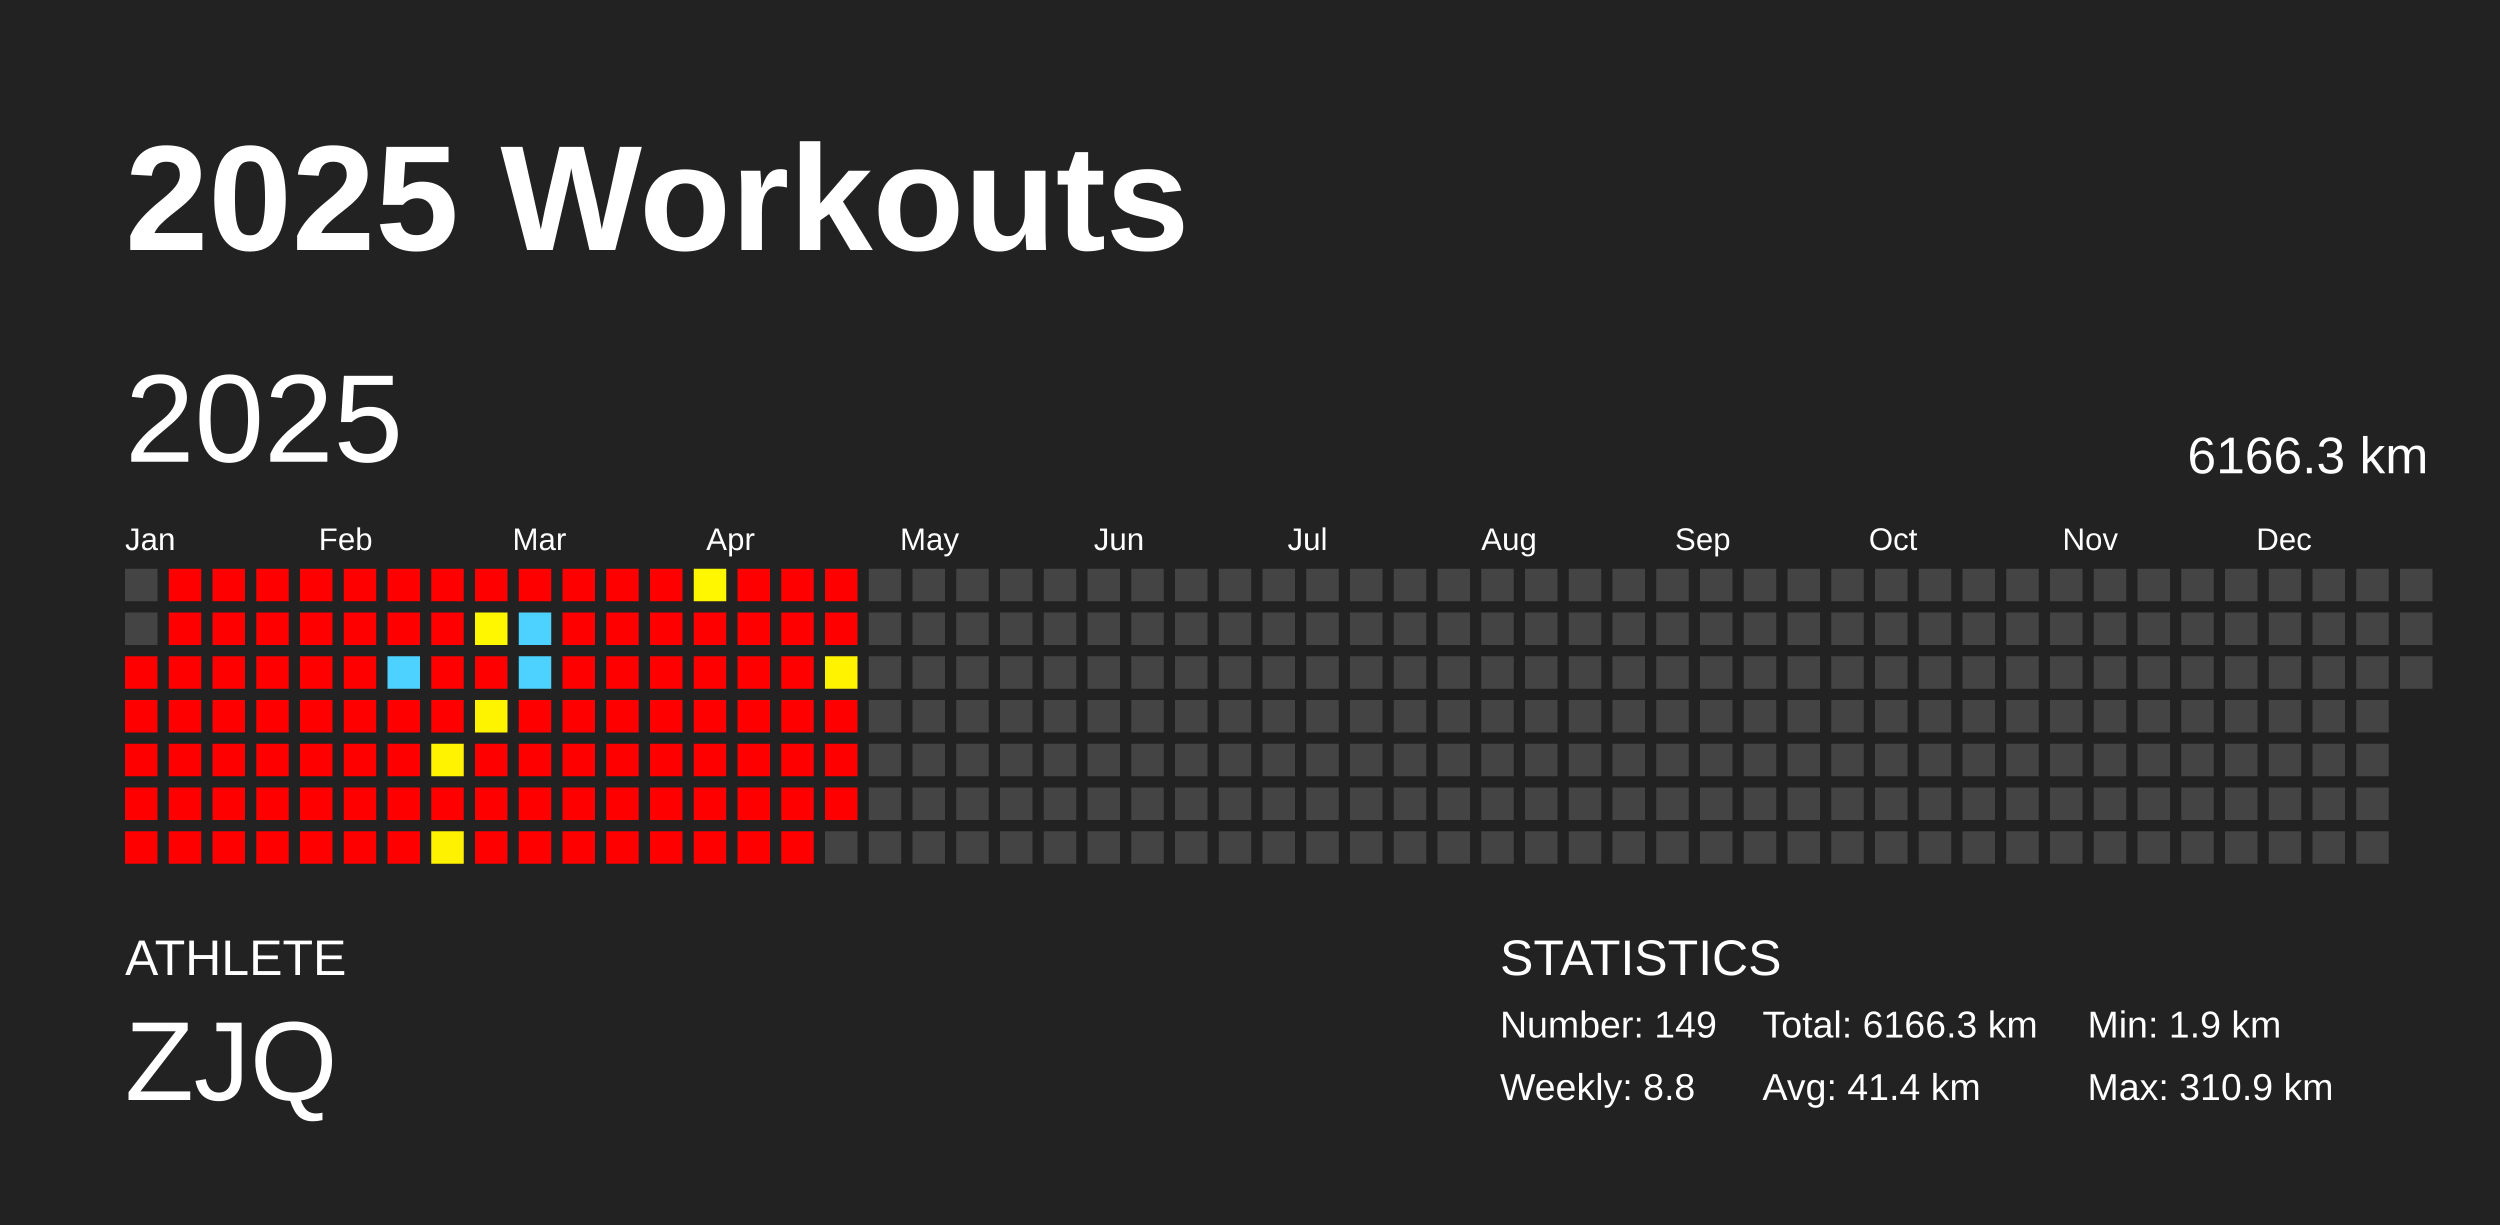
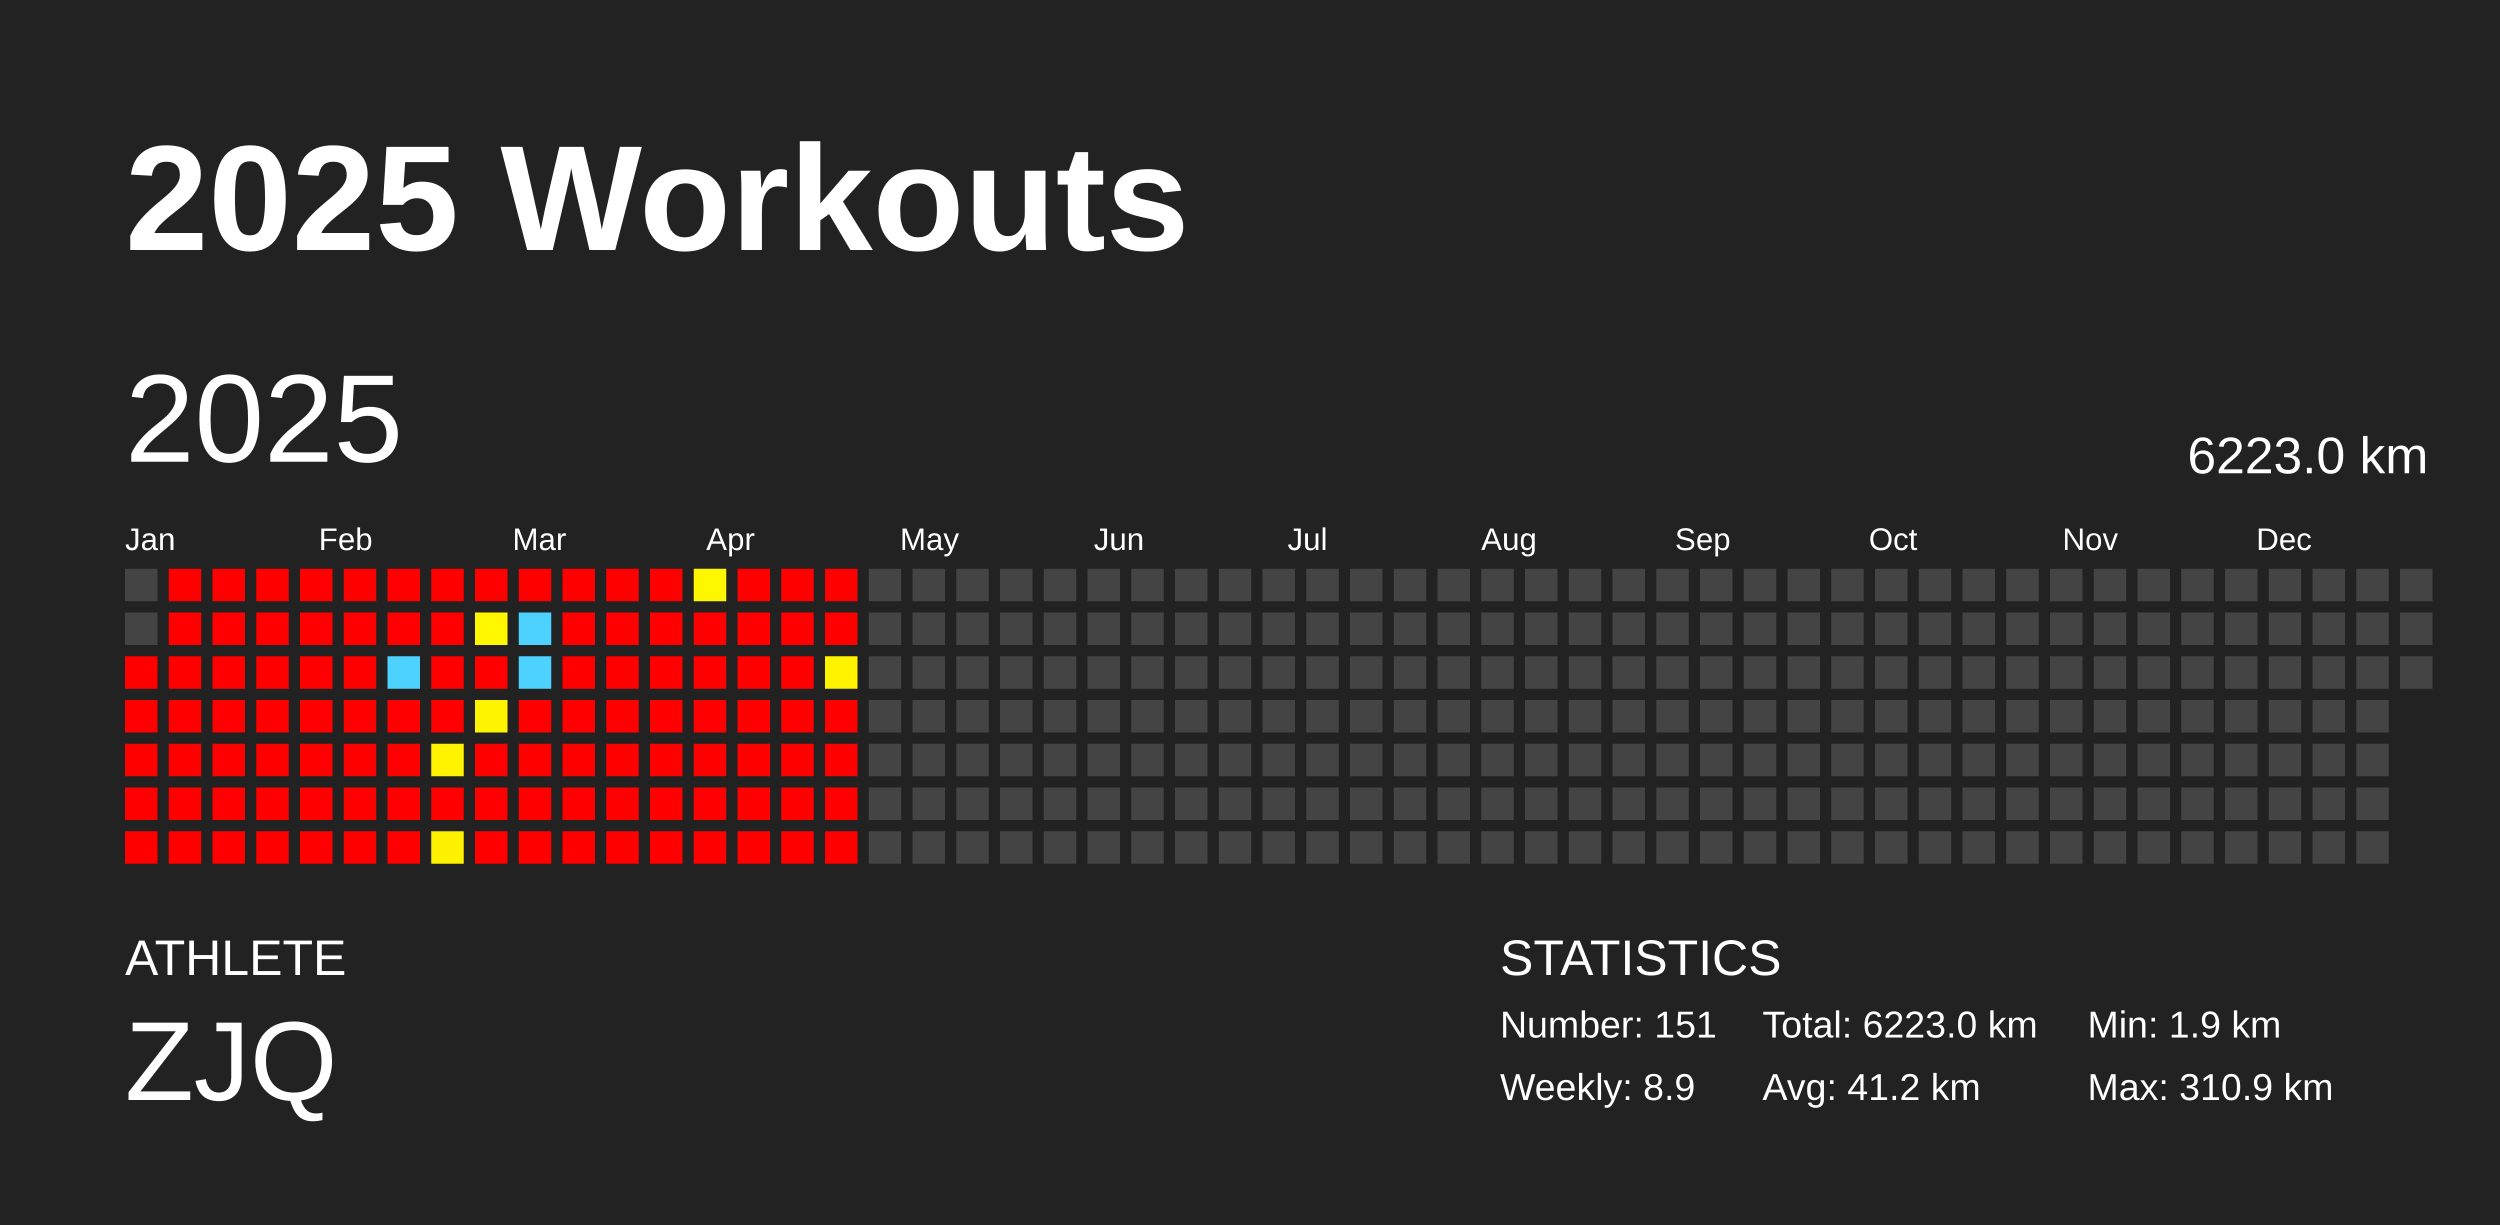
<svg xmlns="http://www.w3.org/2000/svg" baseProfile="full" height="98mm" version="1.1" viewBox="0,0,200,98" width="200mm">
  <defs />
  <rect fill="#222222" height="98" width="200" x="0" y="0" />
  <text fill="#FFFFFF" style="font-size:12px; font-family:Arial; font-weight:bold;" x="10" y="20">2025 Workouts</text>
  <text fill="#FFFFFF" style="font-size:4px; font-family:Arial" x="10" y="78">ATHLETE</text>
  <text fill="#FFFFFF" style="font-size:9px; font-family:Arial" x="10" y="88">ZJQ</text>
  <text fill="#FFFFFF" style="font-size:4px; font-family:Arial" x="120" y="78">STATISTICS</text>
-   <text fill="#FFFFFF" style="font-size:3px; font-family:Arial" x="120" y="83">Number: 149</text>
-   <text fill="#FFFFFF" style="font-size:3px; font-family:Arial" x="120" y="88">Weekly: 8.8</text>
-   <text fill="#FFFFFF" style="font-size:3px; font-family:Arial" x="141" y="83">Total: 6166.3 km</text>
-   <text fill="#FFFFFF" style="font-size:3px; font-family:Arial" x="141" y="88">Avg: 41.4 km</text>
+   <text fill="#FFFFFF" style="font-size:3px; font-family:Arial" x="120" y="83">Number: 151</text>
+   <text fill="#FFFFFF" style="font-size:3px; font-family:Arial" x="120" y="88">Weekly: 8.9</text>
+   <text fill="#FFFFFF" style="font-size:3px; font-family:Arial" x="141" y="83">Total: 6223.0 km</text>
+   <text fill="#FFFFFF" style="font-size:3px; font-family:Arial" x="141" y="88">Avg: 41.2 km</text>
  <text fill="#FFFFFF" style="font-size:3px; font-family:Arial" x="167" y="83">Min: 1.9 km</text>
  <text fill="#FFFFFF" style="font-size:3px; font-family:Arial" x="167" y="88">Max: 310.9 km</text>
  <text dominant-baseline="hanging" fill="#FFFFFF" style="font-size:10.0px; font-family:Arial;" x="10" y="30">2025</text>
-   <text dominant-baseline="hanging" fill="#FFFFFF" style="font-size:4.125px; font-family:Arial;" x="175" y="35">6166.3 km</text>
+   <text dominant-baseline="hanging" fill="#FFFFFF" style="font-size:4.125px; font-family:Arial;" x="175" y="35">6223.0 km</text>
  <text fill="#FFFFFF" style="font-size:2.5px; font-family:Arial" x="10.0" y="44">Jan</text>
  <text fill="#FFFFFF" style="font-size:2.5px; font-family:Arial" x="25.5" y="44">Feb</text>
  <text fill="#FFFFFF" style="font-size:2.5px; font-family:Arial" x="41.0" y="44">Mar</text>
  <text fill="#FFFFFF" style="font-size:2.5px; font-family:Arial" x="56.5" y="44">Apr</text>
  <text fill="#FFFFFF" style="font-size:2.5px; font-family:Arial" x="72.0" y="44">May</text>
  <text fill="#FFFFFF" style="font-size:2.5px; font-family:Arial" x="87.5" y="44">Jun</text>
  <text fill="#FFFFFF" style="font-size:2.5px; font-family:Arial" x="103.0" y="44">Jul</text>
  <text fill="#FFFFFF" style="font-size:2.5px; font-family:Arial" x="118.5" y="44">Aug</text>
  <text fill="#FFFFFF" style="font-size:2.5px; font-family:Arial" x="134.0" y="44">Sep</text>
  <text fill="#FFFFFF" style="font-size:2.5px; font-family:Arial" x="149.5" y="44">Oct</text>
  <text fill="#FFFFFF" style="font-size:2.5px; font-family:Arial" x="165.0" y="44">Nov</text>
  <text fill="#FFFFFF" style="font-size:2.5px; font-family:Arial" x="180.5" y="44">Dec</text>
  <rect fill="#444444" height="2.6" width="2.6" x="10.0" y="45.5" />
  <rect fill="#444444" height="2.6" width="2.6" x="10.0" y="49.0" />
  <rect fill="red" height="2.6" width="2.6" x="10.0" y="52.5" />
  <rect fill="red" height="2.6" width="2.6" x="10.0" y="56.0" />
  <rect fill="red" height="2.6" width="2.6" x="10.0" y="59.5" />
  <rect fill="red" height="2.6" width="2.6" x="10.0" y="63.0" />
  <rect fill="red" height="2.6" width="2.6" x="10.0" y="66.5" />
  <rect fill="red" height="2.6" width="2.6" x="13.5" y="45.5" />
  <rect fill="red" height="2.6" width="2.6" x="13.5" y="49.0" />
  <rect fill="red" height="2.6" width="2.6" x="13.5" y="52.5" />
  <rect fill="red" height="2.6" width="2.6" x="13.5" y="56.0" />
  <rect fill="red" height="2.6" width="2.6" x="13.5" y="59.5" />
  <rect fill="red" height="2.6" width="2.6" x="13.5" y="63.0" />
  <rect fill="red" height="2.6" width="2.6" x="13.5" y="66.5" />
  <rect fill="red" height="2.6" width="2.6" x="17.0" y="45.5" />
  <rect fill="red" height="2.6" width="2.6" x="17.0" y="49.0" />
  <rect fill="red" height="2.6" width="2.6" x="17.0" y="52.5" />
  <rect fill="red" height="2.6" width="2.6" x="17.0" y="56.0" />
  <rect fill="red" height="2.6" width="2.6" x="17.0" y="59.5" />
  <rect fill="red" height="2.6" width="2.6" x="17.0" y="63.0" />
  <rect fill="red" height="2.6" width="2.6" x="17.0" y="66.5" />
  <rect fill="red" height="2.6" width="2.6" x="20.5" y="45.5" />
  <rect fill="red" height="2.6" width="2.6" x="20.5" y="49.0" />
  <rect fill="red" height="2.6" width="2.6" x="20.5" y="52.5" />
  <rect fill="red" height="2.6" width="2.6" x="20.5" y="56.0" />
  <rect fill="red" height="2.6" width="2.6" x="20.5" y="59.5" />
  <rect fill="red" height="2.6" width="2.6" x="20.5" y="63.0" />
  <rect fill="red" height="2.6" width="2.6" x="20.5" y="66.5" />
  <rect fill="red" height="2.6" width="2.6" x="24.0" y="45.5" />
  <rect fill="red" height="2.6" width="2.6" x="24.0" y="49.0" />
  <rect fill="red" height="2.6" width="2.6" x="24.0" y="52.5" />
  <rect fill="red" height="2.6" width="2.6" x="24.0" y="56.0" />
  <rect fill="red" height="2.6" width="2.6" x="24.0" y="59.5" />
  <rect fill="red" height="2.6" width="2.6" x="24.0" y="63.0" />
  <rect fill="red" height="2.6" width="2.6" x="24.0" y="66.5" />
  <rect fill="red" height="2.6" width="2.6" x="27.5" y="45.5" />
  <rect fill="red" height="2.6" width="2.6" x="27.5" y="49.0" />
  <rect fill="red" height="2.6" width="2.6" x="27.5" y="52.5" />
  <rect fill="red" height="2.6" width="2.6" x="27.5" y="56.0" />
  <rect fill="red" height="2.6" width="2.6" x="27.5" y="59.5" />
  <rect fill="red" height="2.6" width="2.6" x="27.5" y="63.0" />
  <rect fill="red" height="2.6" width="2.6" x="27.5" y="66.5" />
  <rect fill="red" height="2.6" width="2.6" x="31.0" y="45.5" />
  <rect fill="red" height="2.6" width="2.6" x="31.0" y="49.0" />
  <rect fill="#4dd2ff" height="2.6" width="2.6" x="31.0" y="52.5" />
  <rect fill="red" height="2.6" width="2.6" x="31.0" y="56.0" />
  <rect fill="red" height="2.6" width="2.6" x="31.0" y="59.5" />
  <rect fill="red" height="2.6" width="2.6" x="31.0" y="63.0" />
  <rect fill="red" height="2.6" width="2.6" x="31.0" y="66.5" />
  <rect fill="red" height="2.6" width="2.6" x="34.5" y="45.5" />
  <rect fill="red" height="2.6" width="2.6" x="34.5" y="49.0" />
  <rect fill="red" height="2.6" width="2.6" x="34.5" y="52.5" />
  <rect fill="red" height="2.6" width="2.6" x="34.5" y="56.0" />
  <rect fill="#fff300" height="2.6" width="2.6" x="34.5" y="59.5" />
  <rect fill="red" height="2.6" width="2.6" x="34.5" y="63.0" />
  <rect fill="#fff200" height="2.6" width="2.6" x="34.5" y="66.5" />
  <rect fill="red" height="2.6" width="2.6" x="38.0" y="45.5" />
  <rect fill="#fff700" height="2.6" width="2.6" x="38.0" y="49.0" />
  <rect fill="red" height="2.6" width="2.6" x="38.0" y="52.5" />
  <rect fill="#fff400" height="2.6" width="2.6" x="38.0" y="56.0" />
  <rect fill="red" height="2.6" width="2.6" x="38.0" y="59.5" />
  <rect fill="red" height="2.6" width="2.6" x="38.0" y="63.0" />
  <rect fill="red" height="2.6" width="2.6" x="38.0" y="66.5" />
  <rect fill="red" height="2.6" width="2.6" x="41.5" y="45.5" />
  <rect fill="#4dd2ff" height="2.6" width="2.6" x="41.5" y="49.0" />
  <rect fill="#4dd2ff" height="2.6" width="2.6" x="41.5" y="52.5" />
  <rect fill="red" height="2.6" width="2.6" x="41.5" y="56.0" />
  <rect fill="red" height="2.6" width="2.6" x="41.5" y="59.5" />
  <rect fill="red" height="2.6" width="2.6" x="41.5" y="63.0" />
  <rect fill="red" height="2.6" width="2.6" x="41.5" y="66.5" />
  <rect fill="red" height="2.6" width="2.6" x="45.0" y="45.5" />
  <rect fill="red" height="2.6" width="2.6" x="45.0" y="49.0" />
  <rect fill="red" height="2.6" width="2.6" x="45.0" y="52.5" />
  <rect fill="red" height="2.6" width="2.6" x="45.0" y="56.0" />
  <rect fill="red" height="2.6" width="2.6" x="45.0" y="59.5" />
  <rect fill="red" height="2.6" width="2.6" x="45.0" y="63.0" />
  <rect fill="red" height="2.6" width="2.6" x="45.0" y="66.5" />
  <rect fill="red" height="2.6" width="2.6" x="48.5" y="45.5" />
  <rect fill="red" height="2.6" width="2.6" x="48.5" y="49.0" />
  <rect fill="red" height="2.6" width="2.6" x="48.5" y="52.5" />
  <rect fill="red" height="2.6" width="2.6" x="48.5" y="56.0" />
  <rect fill="red" height="2.6" width="2.6" x="48.5" y="59.5" />
  <rect fill="red" height="2.6" width="2.6" x="48.5" y="63.0" />
  <rect fill="red" height="2.6" width="2.6" x="48.5" y="66.5" />
  <rect fill="red" height="2.6" width="2.6" x="52.0" y="45.5" />
  <rect fill="red" height="2.6" width="2.6" x="52.0" y="49.0" />
  <rect fill="red" height="2.6" width="2.6" x="52.0" y="52.5" />
  <rect fill="red" height="2.6" width="2.6" x="52.0" y="56.0" />
  <rect fill="red" height="2.6" width="2.6" x="52.0" y="59.5" />
  <rect fill="red" height="2.6" width="2.6" x="52.0" y="63.0" />
  <rect fill="red" height="2.6" width="2.6" x="52.0" y="66.5" />
  <rect fill="#fff700" height="2.6" width="2.6" x="55.5" y="45.5" />
  <rect fill="red" height="2.6" width="2.6" x="55.5" y="49.0" />
  <rect fill="red" height="2.6" width="2.6" x="55.5" y="52.5" />
  <rect fill="red" height="2.6" width="2.6" x="55.5" y="56.0" />
  <rect fill="red" height="2.6" width="2.6" x="55.5" y="59.5" />
  <rect fill="red" height="2.6" width="2.6" x="55.5" y="63.0" />
  <rect fill="red" height="2.6" width="2.6" x="55.5" y="66.5" />
  <rect fill="red" height="2.6" width="2.6" x="59.0" y="45.5" />
  <rect fill="red" height="2.6" width="2.6" x="59.0" y="49.0" />
  <rect fill="red" height="2.6" width="2.6" x="59.0" y="52.5" />
  <rect fill="red" height="2.6" width="2.6" x="59.0" y="56.0" />
  <rect fill="red" height="2.6" width="2.6" x="59.0" y="59.5" />
  <rect fill="red" height="2.6" width="2.6" x="59.0" y="63.0" />
  <rect fill="red" height="2.6" width="2.6" x="59.0" y="66.5" />
  <rect fill="red" height="2.6" width="2.6" x="62.5" y="45.5" />
  <rect fill="red" height="2.6" width="2.6" x="62.5" y="49.0" />
  <rect fill="red" height="2.6" width="2.6" x="62.5" y="52.5" />
  <rect fill="red" height="2.6" width="2.6" x="62.5" y="56.0" />
  <rect fill="red" height="2.6" width="2.6" x="62.5" y="59.5" />
  <rect fill="red" height="2.6" width="2.6" x="62.5" y="63.0" />
  <rect fill="red" height="2.6" width="2.6" x="62.5" y="66.5" />
  <rect fill="red" height="2.6" width="2.6" x="66.0" y="45.5" />
  <rect fill="red" height="2.6" width="2.6" x="66.0" y="49.0" />
  <rect fill="#fff300" height="2.6" width="2.6" x="66.0" y="52.5" />
  <rect fill="red" height="2.6" width="2.6" x="66.0" y="56.0" />
  <rect fill="red" height="2.6" width="2.6" x="66.0" y="59.5" />
  <rect fill="red" height="2.6" width="2.6" x="66.0" y="63.0" />
-   <rect fill="#444444" height="2.6" width="2.6" x="66.0" y="66.5" />
+   <rect fill="red" height="2.6" width="2.6" x="66.0" y="66.5" />
  <rect fill="#444444" height="2.6" width="2.6" x="69.5" y="45.5" />
  <rect fill="#444444" height="2.6" width="2.6" x="69.5" y="49.0" />
  <rect fill="#444444" height="2.6" width="2.6" x="69.5" y="52.5" />
  <rect fill="#444444" height="2.6" width="2.6" x="69.5" y="56.0" />
  <rect fill="#444444" height="2.6" width="2.6" x="69.5" y="59.5" />
  <rect fill="#444444" height="2.6" width="2.6" x="69.5" y="63.0" />
  <rect fill="#444444" height="2.6" width="2.6" x="69.5" y="66.5" />
  <rect fill="#444444" height="2.6" width="2.6" x="73.0" y="45.5" />
  <rect fill="#444444" height="2.6" width="2.6" x="73.0" y="49.0" />
  <rect fill="#444444" height="2.6" width="2.6" x="73.0" y="52.5" />
  <rect fill="#444444" height="2.6" width="2.6" x="73.0" y="56.0" />
  <rect fill="#444444" height="2.6" width="2.6" x="73.0" y="59.5" />
  <rect fill="#444444" height="2.6" width="2.6" x="73.0" y="63.0" />
  <rect fill="#444444" height="2.6" width="2.6" x="73.0" y="66.5" />
  <rect fill="#444444" height="2.6" width="2.6" x="76.5" y="45.5" />
  <rect fill="#444444" height="2.6" width="2.6" x="76.5" y="49.0" />
  <rect fill="#444444" height="2.6" width="2.6" x="76.5" y="52.5" />
  <rect fill="#444444" height="2.6" width="2.6" x="76.5" y="56.0" />
  <rect fill="#444444" height="2.6" width="2.6" x="76.5" y="59.5" />
  <rect fill="#444444" height="2.6" width="2.6" x="76.5" y="63.0" />
  <rect fill="#444444" height="2.6" width="2.6" x="76.5" y="66.5" />
  <rect fill="#444444" height="2.6" width="2.6" x="80.0" y="45.5" />
  <rect fill="#444444" height="2.6" width="2.6" x="80.0" y="49.0" />
  <rect fill="#444444" height="2.6" width="2.6" x="80.0" y="52.5" />
  <rect fill="#444444" height="2.6" width="2.6" x="80.0" y="56.0" />
  <rect fill="#444444" height="2.6" width="2.6" x="80.0" y="59.5" />
  <rect fill="#444444" height="2.6" width="2.6" x="80.0" y="63.0" />
  <rect fill="#444444" height="2.6" width="2.6" x="80.0" y="66.5" />
  <rect fill="#444444" height="2.6" width="2.6" x="83.5" y="45.5" />
  <rect fill="#444444" height="2.6" width="2.6" x="83.5" y="49.0" />
  <rect fill="#444444" height="2.6" width="2.6" x="83.5" y="52.5" />
  <rect fill="#444444" height="2.6" width="2.6" x="83.5" y="56.0" />
  <rect fill="#444444" height="2.6" width="2.6" x="83.5" y="59.5" />
  <rect fill="#444444" height="2.6" width="2.6" x="83.5" y="63.0" />
  <rect fill="#444444" height="2.6" width="2.6" x="83.5" y="66.5" />
  <rect fill="#444444" height="2.6" width="2.6" x="87.0" y="45.5" />
  <rect fill="#444444" height="2.6" width="2.6" x="87.0" y="49.0" />
  <rect fill="#444444" height="2.6" width="2.6" x="87.0" y="52.5" />
  <rect fill="#444444" height="2.6" width="2.6" x="87.0" y="56.0" />
  <rect fill="#444444" height="2.6" width="2.6" x="87.0" y="59.5" />
  <rect fill="#444444" height="2.6" width="2.6" x="87.0" y="63.0" />
  <rect fill="#444444" height="2.6" width="2.6" x="87.0" y="66.5" />
  <rect fill="#444444" height="2.6" width="2.6" x="90.5" y="45.5" />
  <rect fill="#444444" height="2.6" width="2.6" x="90.5" y="49.0" />
  <rect fill="#444444" height="2.6" width="2.6" x="90.5" y="52.5" />
  <rect fill="#444444" height="2.6" width="2.6" x="90.5" y="56.0" />
  <rect fill="#444444" height="2.6" width="2.6" x="90.5" y="59.5" />
  <rect fill="#444444" height="2.6" width="2.6" x="90.5" y="63.0" />
  <rect fill="#444444" height="2.6" width="2.6" x="90.5" y="66.5" />
  <rect fill="#444444" height="2.6" width="2.6" x="94.0" y="45.5" />
  <rect fill="#444444" height="2.6" width="2.6" x="94.0" y="49.0" />
  <rect fill="#444444" height="2.6" width="2.6" x="94.0" y="52.5" />
  <rect fill="#444444" height="2.6" width="2.6" x="94.0" y="56.0" />
  <rect fill="#444444" height="2.6" width="2.6" x="94.0" y="59.5" />
  <rect fill="#444444" height="2.6" width="2.6" x="94.0" y="63.0" />
  <rect fill="#444444" height="2.6" width="2.6" x="94.0" y="66.5" />
  <rect fill="#444444" height="2.6" width="2.6" x="97.5" y="45.5" />
  <rect fill="#444444" height="2.6" width="2.6" x="97.5" y="49.0" />
  <rect fill="#444444" height="2.6" width="2.6" x="97.5" y="52.5" />
  <rect fill="#444444" height="2.6" width="2.6" x="97.5" y="56.0" />
  <rect fill="#444444" height="2.6" width="2.6" x="97.5" y="59.5" />
  <rect fill="#444444" height="2.6" width="2.6" x="97.5" y="63.0" />
  <rect fill="#444444" height="2.6" width="2.6" x="97.5" y="66.5" />
  <rect fill="#444444" height="2.6" width="2.6" x="101.0" y="45.5" />
  <rect fill="#444444" height="2.6" width="2.6" x="101.0" y="49.0" />
  <rect fill="#444444" height="2.6" width="2.6" x="101.0" y="52.5" />
  <rect fill="#444444" height="2.6" width="2.6" x="101.0" y="56.0" />
  <rect fill="#444444" height="2.6" width="2.6" x="101.0" y="59.5" />
  <rect fill="#444444" height="2.6" width="2.6" x="101.0" y="63.0" />
  <rect fill="#444444" height="2.6" width="2.6" x="101.0" y="66.5" />
  <rect fill="#444444" height="2.6" width="2.6" x="104.5" y="45.5" />
  <rect fill="#444444" height="2.6" width="2.6" x="104.5" y="49.0" />
  <rect fill="#444444" height="2.6" width="2.6" x="104.5" y="52.5" />
  <rect fill="#444444" height="2.6" width="2.6" x="104.5" y="56.0" />
  <rect fill="#444444" height="2.6" width="2.6" x="104.5" y="59.5" />
  <rect fill="#444444" height="2.6" width="2.6" x="104.5" y="63.0" />
  <rect fill="#444444" height="2.6" width="2.6" x="104.5" y="66.5" />
  <rect fill="#444444" height="2.6" width="2.6" x="108.0" y="45.5" />
  <rect fill="#444444" height="2.6" width="2.6" x="108.0" y="49.0" />
  <rect fill="#444444" height="2.6" width="2.6" x="108.0" y="52.5" />
  <rect fill="#444444" height="2.6" width="2.6" x="108.0" y="56.0" />
  <rect fill="#444444" height="2.6" width="2.6" x="108.0" y="59.5" />
  <rect fill="#444444" height="2.6" width="2.6" x="108.0" y="63.0" />
  <rect fill="#444444" height="2.6" width="2.6" x="108.0" y="66.5" />
  <rect fill="#444444" height="2.6" width="2.6" x="111.5" y="45.5" />
  <rect fill="#444444" height="2.6" width="2.6" x="111.5" y="49.0" />
  <rect fill="#444444" height="2.6" width="2.6" x="111.5" y="52.5" />
  <rect fill="#444444" height="2.6" width="2.6" x="111.5" y="56.0" />
  <rect fill="#444444" height="2.6" width="2.6" x="111.5" y="59.5" />
  <rect fill="#444444" height="2.6" width="2.6" x="111.5" y="63.0" />
  <rect fill="#444444" height="2.6" width="2.6" x="111.5" y="66.5" />
  <rect fill="#444444" height="2.6" width="2.6" x="115.0" y="45.5" />
  <rect fill="#444444" height="2.6" width="2.6" x="115.0" y="49.0" />
  <rect fill="#444444" height="2.6" width="2.6" x="115.0" y="52.5" />
  <rect fill="#444444" height="2.6" width="2.6" x="115.0" y="56.0" />
  <rect fill="#444444" height="2.6" width="2.6" x="115.0" y="59.5" />
  <rect fill="#444444" height="2.6" width="2.6" x="115.0" y="63.0" />
  <rect fill="#444444" height="2.6" width="2.6" x="115.0" y="66.5" />
  <rect fill="#444444" height="2.6" width="2.6" x="118.5" y="45.5" />
  <rect fill="#444444" height="2.6" width="2.6" x="118.5" y="49.0" />
  <rect fill="#444444" height="2.6" width="2.6" x="118.5" y="52.5" />
  <rect fill="#444444" height="2.6" width="2.6" x="118.5" y="56.0" />
  <rect fill="#444444" height="2.6" width="2.6" x="118.5" y="59.5" />
  <rect fill="#444444" height="2.6" width="2.6" x="118.5" y="63.0" />
  <rect fill="#444444" height="2.6" width="2.6" x="118.5" y="66.5" />
  <rect fill="#444444" height="2.6" width="2.6" x="122.0" y="45.5" />
  <rect fill="#444444" height="2.6" width="2.6" x="122.0" y="49.0" />
  <rect fill="#444444" height="2.6" width="2.6" x="122.0" y="52.5" />
  <rect fill="#444444" height="2.6" width="2.6" x="122.0" y="56.0" />
  <rect fill="#444444" height="2.6" width="2.6" x="122.0" y="59.5" />
  <rect fill="#444444" height="2.6" width="2.6" x="122.0" y="63.0" />
  <rect fill="#444444" height="2.6" width="2.6" x="122.0" y="66.5" />
  <rect fill="#444444" height="2.6" width="2.6" x="125.5" y="45.5" />
  <rect fill="#444444" height="2.6" width="2.6" x="125.5" y="49.0" />
  <rect fill="#444444" height="2.6" width="2.6" x="125.5" y="52.5" />
  <rect fill="#444444" height="2.6" width="2.6" x="125.5" y="56.0" />
  <rect fill="#444444" height="2.6" width="2.6" x="125.5" y="59.5" />
  <rect fill="#444444" height="2.6" width="2.6" x="125.5" y="63.0" />
  <rect fill="#444444" height="2.6" width="2.6" x="125.5" y="66.5" />
  <rect fill="#444444" height="2.6" width="2.6" x="129.0" y="45.5" />
  <rect fill="#444444" height="2.6" width="2.6" x="129.0" y="49.0" />
  <rect fill="#444444" height="2.6" width="2.6" x="129.0" y="52.5" />
  <rect fill="#444444" height="2.6" width="2.6" x="129.0" y="56.0" />
  <rect fill="#444444" height="2.6" width="2.6" x="129.0" y="59.5" />
  <rect fill="#444444" height="2.6" width="2.6" x="129.0" y="63.0" />
  <rect fill="#444444" height="2.6" width="2.6" x="129.0" y="66.5" />
  <rect fill="#444444" height="2.6" width="2.6" x="132.5" y="45.5" />
  <rect fill="#444444" height="2.6" width="2.6" x="132.5" y="49.0" />
  <rect fill="#444444" height="2.6" width="2.6" x="132.5" y="52.5" />
  <rect fill="#444444" height="2.6" width="2.6" x="132.5" y="56.0" />
  <rect fill="#444444" height="2.6" width="2.6" x="132.5" y="59.5" />
  <rect fill="#444444" height="2.6" width="2.6" x="132.5" y="63.0" />
  <rect fill="#444444" height="2.6" width="2.6" x="132.5" y="66.5" />
  <rect fill="#444444" height="2.6" width="2.6" x="136.0" y="45.5" />
  <rect fill="#444444" height="2.6" width="2.6" x="136.0" y="49.0" />
  <rect fill="#444444" height="2.6" width="2.6" x="136.0" y="52.5" />
  <rect fill="#444444" height="2.6" width="2.6" x="136.0" y="56.0" />
  <rect fill="#444444" height="2.6" width="2.6" x="136.0" y="59.5" />
  <rect fill="#444444" height="2.6" width="2.6" x="136.0" y="63.0" />
  <rect fill="#444444" height="2.6" width="2.6" x="136.0" y="66.5" />
  <rect fill="#444444" height="2.6" width="2.6" x="139.5" y="45.5" />
  <rect fill="#444444" height="2.6" width="2.6" x="139.5" y="49.0" />
  <rect fill="#444444" height="2.6" width="2.6" x="139.5" y="52.5" />
  <rect fill="#444444" height="2.6" width="2.6" x="139.5" y="56.0" />
  <rect fill="#444444" height="2.6" width="2.6" x="139.5" y="59.5" />
  <rect fill="#444444" height="2.6" width="2.6" x="139.5" y="63.0" />
  <rect fill="#444444" height="2.6" width="2.6" x="139.5" y="66.5" />
  <rect fill="#444444" height="2.6" width="2.6" x="143.0" y="45.5" />
  <rect fill="#444444" height="2.6" width="2.6" x="143.0" y="49.0" />
  <rect fill="#444444" height="2.6" width="2.6" x="143.0" y="52.5" />
  <rect fill="#444444" height="2.6" width="2.6" x="143.0" y="56.0" />
  <rect fill="#444444" height="2.6" width="2.6" x="143.0" y="59.5" />
  <rect fill="#444444" height="2.6" width="2.6" x="143.0" y="63.0" />
  <rect fill="#444444" height="2.6" width="2.6" x="143.0" y="66.5" />
  <rect fill="#444444" height="2.6" width="2.6" x="146.5" y="45.5" />
  <rect fill="#444444" height="2.6" width="2.6" x="146.5" y="49.0" />
  <rect fill="#444444" height="2.6" width="2.6" x="146.5" y="52.5" />
  <rect fill="#444444" height="2.6" width="2.6" x="146.5" y="56.0" />
  <rect fill="#444444" height="2.6" width="2.6" x="146.5" y="59.5" />
  <rect fill="#444444" height="2.6" width="2.6" x="146.5" y="63.0" />
  <rect fill="#444444" height="2.6" width="2.6" x="146.5" y="66.5" />
  <rect fill="#444444" height="2.6" width="2.6" x="150.0" y="45.5" />
  <rect fill="#444444" height="2.6" width="2.6" x="150.0" y="49.0" />
  <rect fill="#444444" height="2.6" width="2.6" x="150.0" y="52.5" />
  <rect fill="#444444" height="2.6" width="2.6" x="150.0" y="56.0" />
  <rect fill="#444444" height="2.6" width="2.6" x="150.0" y="59.5" />
  <rect fill="#444444" height="2.6" width="2.6" x="150.0" y="63.0" />
  <rect fill="#444444" height="2.6" width="2.6" x="150.0" y="66.5" />
  <rect fill="#444444" height="2.6" width="2.6" x="153.5" y="45.5" />
  <rect fill="#444444" height="2.6" width="2.6" x="153.5" y="49.0" />
  <rect fill="#444444" height="2.6" width="2.6" x="153.5" y="52.5" />
  <rect fill="#444444" height="2.6" width="2.6" x="153.5" y="56.0" />
  <rect fill="#444444" height="2.6" width="2.6" x="153.5" y="59.5" />
  <rect fill="#444444" height="2.6" width="2.6" x="153.5" y="63.0" />
  <rect fill="#444444" height="2.6" width="2.6" x="153.5" y="66.5" />
  <rect fill="#444444" height="2.6" width="2.6" x="157.0" y="45.5" />
  <rect fill="#444444" height="2.6" width="2.6" x="157.0" y="49.0" />
  <rect fill="#444444" height="2.6" width="2.6" x="157.0" y="52.5" />
  <rect fill="#444444" height="2.6" width="2.6" x="157.0" y="56.0" />
  <rect fill="#444444" height="2.6" width="2.6" x="157.0" y="59.5" />
  <rect fill="#444444" height="2.6" width="2.6" x="157.0" y="63.0" />
  <rect fill="#444444" height="2.6" width="2.6" x="157.0" y="66.5" />
  <rect fill="#444444" height="2.6" width="2.6" x="160.5" y="45.5" />
  <rect fill="#444444" height="2.6" width="2.6" x="160.5" y="49.0" />
  <rect fill="#444444" height="2.6" width="2.6" x="160.5" y="52.5" />
  <rect fill="#444444" height="2.6" width="2.6" x="160.5" y="56.0" />
  <rect fill="#444444" height="2.6" width="2.6" x="160.5" y="59.5" />
  <rect fill="#444444" height="2.6" width="2.6" x="160.5" y="63.0" />
  <rect fill="#444444" height="2.6" width="2.6" x="160.5" y="66.5" />
  <rect fill="#444444" height="2.6" width="2.6" x="164.0" y="45.5" />
  <rect fill="#444444" height="2.6" width="2.6" x="164.0" y="49.0" />
  <rect fill="#444444" height="2.6" width="2.6" x="164.0" y="52.5" />
  <rect fill="#444444" height="2.6" width="2.6" x="164.0" y="56.0" />
  <rect fill="#444444" height="2.6" width="2.6" x="164.0" y="59.5" />
  <rect fill="#444444" height="2.6" width="2.6" x="164.0" y="63.0" />
  <rect fill="#444444" height="2.6" width="2.6" x="164.0" y="66.5" />
  <rect fill="#444444" height="2.6" width="2.6" x="167.5" y="45.5" />
  <rect fill="#444444" height="2.6" width="2.6" x="167.5" y="49.0" />
  <rect fill="#444444" height="2.6" width="2.6" x="167.5" y="52.5" />
  <rect fill="#444444" height="2.6" width="2.6" x="167.5" y="56.0" />
  <rect fill="#444444" height="2.6" width="2.6" x="167.5" y="59.5" />
  <rect fill="#444444" height="2.6" width="2.6" x="167.5" y="63.0" />
  <rect fill="#444444" height="2.6" width="2.6" x="167.5" y="66.5" />
  <rect fill="#444444" height="2.6" width="2.6" x="171.0" y="45.5" />
  <rect fill="#444444" height="2.6" width="2.6" x="171.0" y="49.0" />
  <rect fill="#444444" height="2.6" width="2.6" x="171.0" y="52.5" />
  <rect fill="#444444" height="2.6" width="2.6" x="171.0" y="56.0" />
  <rect fill="#444444" height="2.6" width="2.6" x="171.0" y="59.5" />
  <rect fill="#444444" height="2.6" width="2.6" x="171.0" y="63.0" />
  <rect fill="#444444" height="2.6" width="2.6" x="171.0" y="66.5" />
  <rect fill="#444444" height="2.6" width="2.6" x="174.5" y="45.5" />
  <rect fill="#444444" height="2.6" width="2.6" x="174.5" y="49.0" />
  <rect fill="#444444" height="2.6" width="2.6" x="174.5" y="52.5" />
  <rect fill="#444444" height="2.6" width="2.6" x="174.5" y="56.0" />
  <rect fill="#444444" height="2.6" width="2.6" x="174.5" y="59.5" />
  <rect fill="#444444" height="2.6" width="2.6" x="174.5" y="63.0" />
  <rect fill="#444444" height="2.6" width="2.6" x="174.5" y="66.5" />
  <rect fill="#444444" height="2.6" width="2.6" x="178.0" y="45.5" />
  <rect fill="#444444" height="2.6" width="2.6" x="178.0" y="49.0" />
  <rect fill="#444444" height="2.6" width="2.6" x="178.0" y="52.5" />
  <rect fill="#444444" height="2.6" width="2.6" x="178.0" y="56.0" />
  <rect fill="#444444" height="2.6" width="2.6" x="178.0" y="59.5" />
  <rect fill="#444444" height="2.6" width="2.6" x="178.0" y="63.0" />
  <rect fill="#444444" height="2.6" width="2.6" x="178.0" y="66.5" />
  <rect fill="#444444" height="2.6" width="2.6" x="181.5" y="45.5" />
  <rect fill="#444444" height="2.6" width="2.6" x="181.5" y="49.0" />
  <rect fill="#444444" height="2.6" width="2.6" x="181.5" y="52.5" />
  <rect fill="#444444" height="2.6" width="2.6" x="181.5" y="56.0" />
  <rect fill="#444444" height="2.6" width="2.6" x="181.5" y="59.5" />
  <rect fill="#444444" height="2.6" width="2.6" x="181.5" y="63.0" />
  <rect fill="#444444" height="2.6" width="2.6" x="181.5" y="66.5" />
  <rect fill="#444444" height="2.6" width="2.6" x="185.0" y="45.5" />
  <rect fill="#444444" height="2.6" width="2.6" x="185.0" y="49.0" />
  <rect fill="#444444" height="2.6" width="2.6" x="185.0" y="52.5" />
  <rect fill="#444444" height="2.6" width="2.6" x="185.0" y="56.0" />
  <rect fill="#444444" height="2.6" width="2.6" x="185.0" y="59.5" />
  <rect fill="#444444" height="2.6" width="2.6" x="185.0" y="63.0" />
  <rect fill="#444444" height="2.6" width="2.6" x="185.0" y="66.5" />
  <rect fill="#444444" height="2.6" width="2.6" x="188.5" y="45.5" />
  <rect fill="#444444" height="2.6" width="2.6" x="188.5" y="49.0" />
  <rect fill="#444444" height="2.6" width="2.6" x="188.5" y="52.5" />
  <rect fill="#444444" height="2.6" width="2.6" x="188.5" y="56.0" />
  <rect fill="#444444" height="2.6" width="2.6" x="188.5" y="59.5" />
  <rect fill="#444444" height="2.6" width="2.6" x="188.5" y="63.0" />
  <rect fill="#444444" height="2.6" width="2.6" x="188.5" y="66.5" />
  <rect fill="#444444" height="2.6" width="2.6" x="192.0" y="45.5" />
  <rect fill="#444444" height="2.6" width="2.6" x="192.0" y="49.0" />
  <rect fill="#444444" height="2.6" width="2.6" x="192.0" y="52.5" />
</svg>
